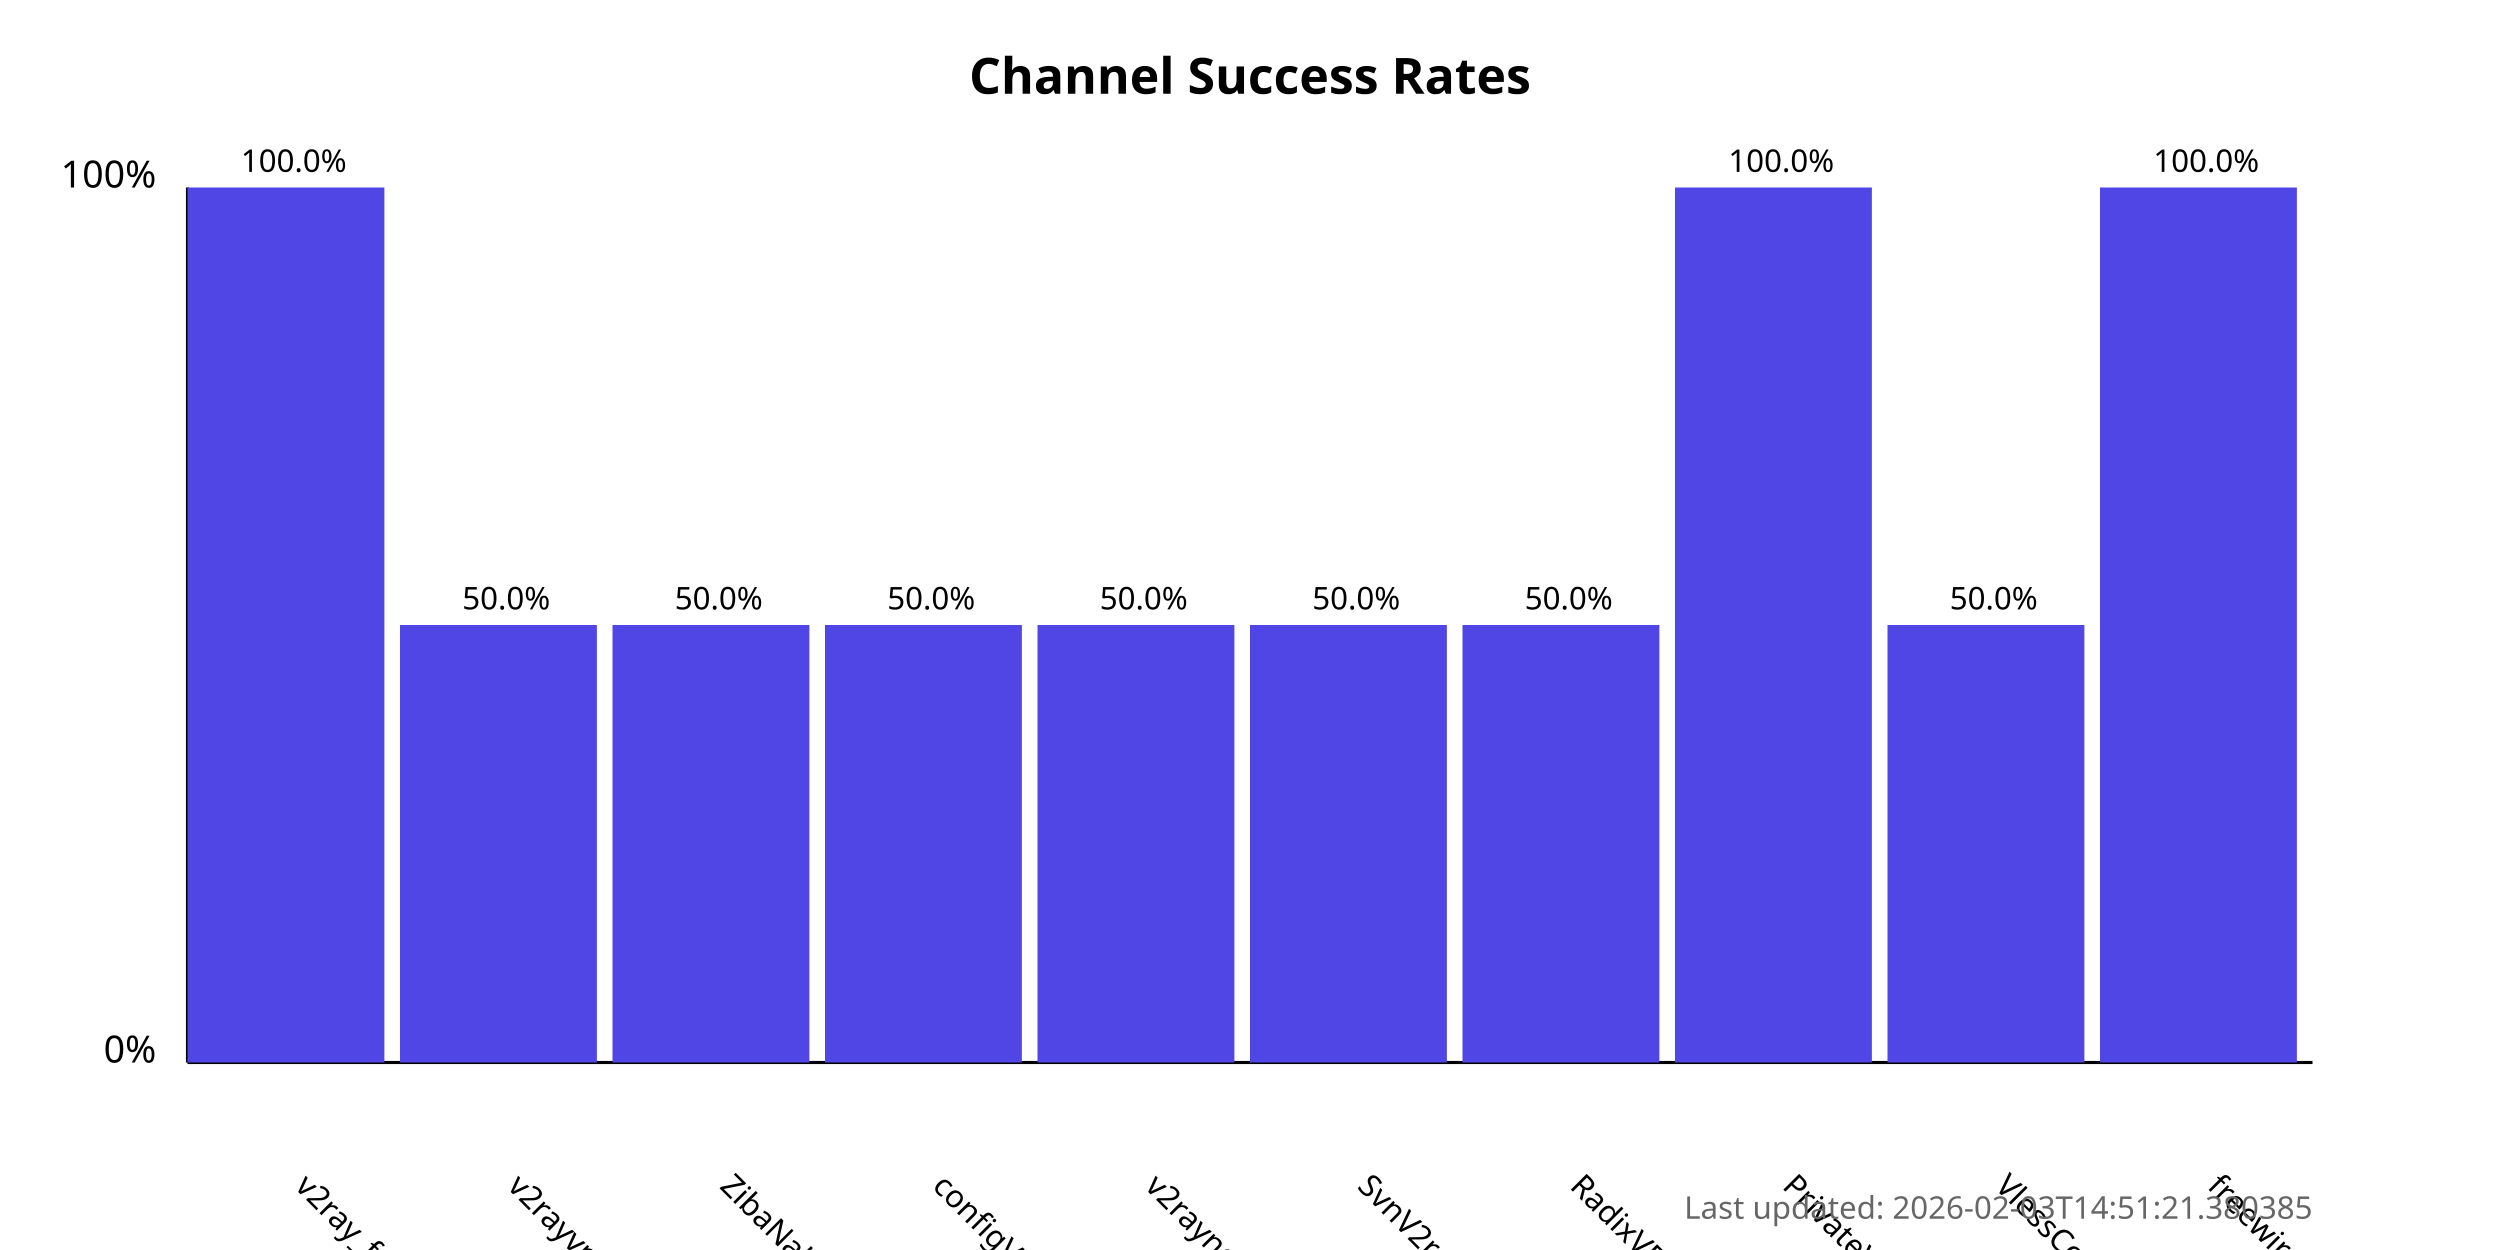
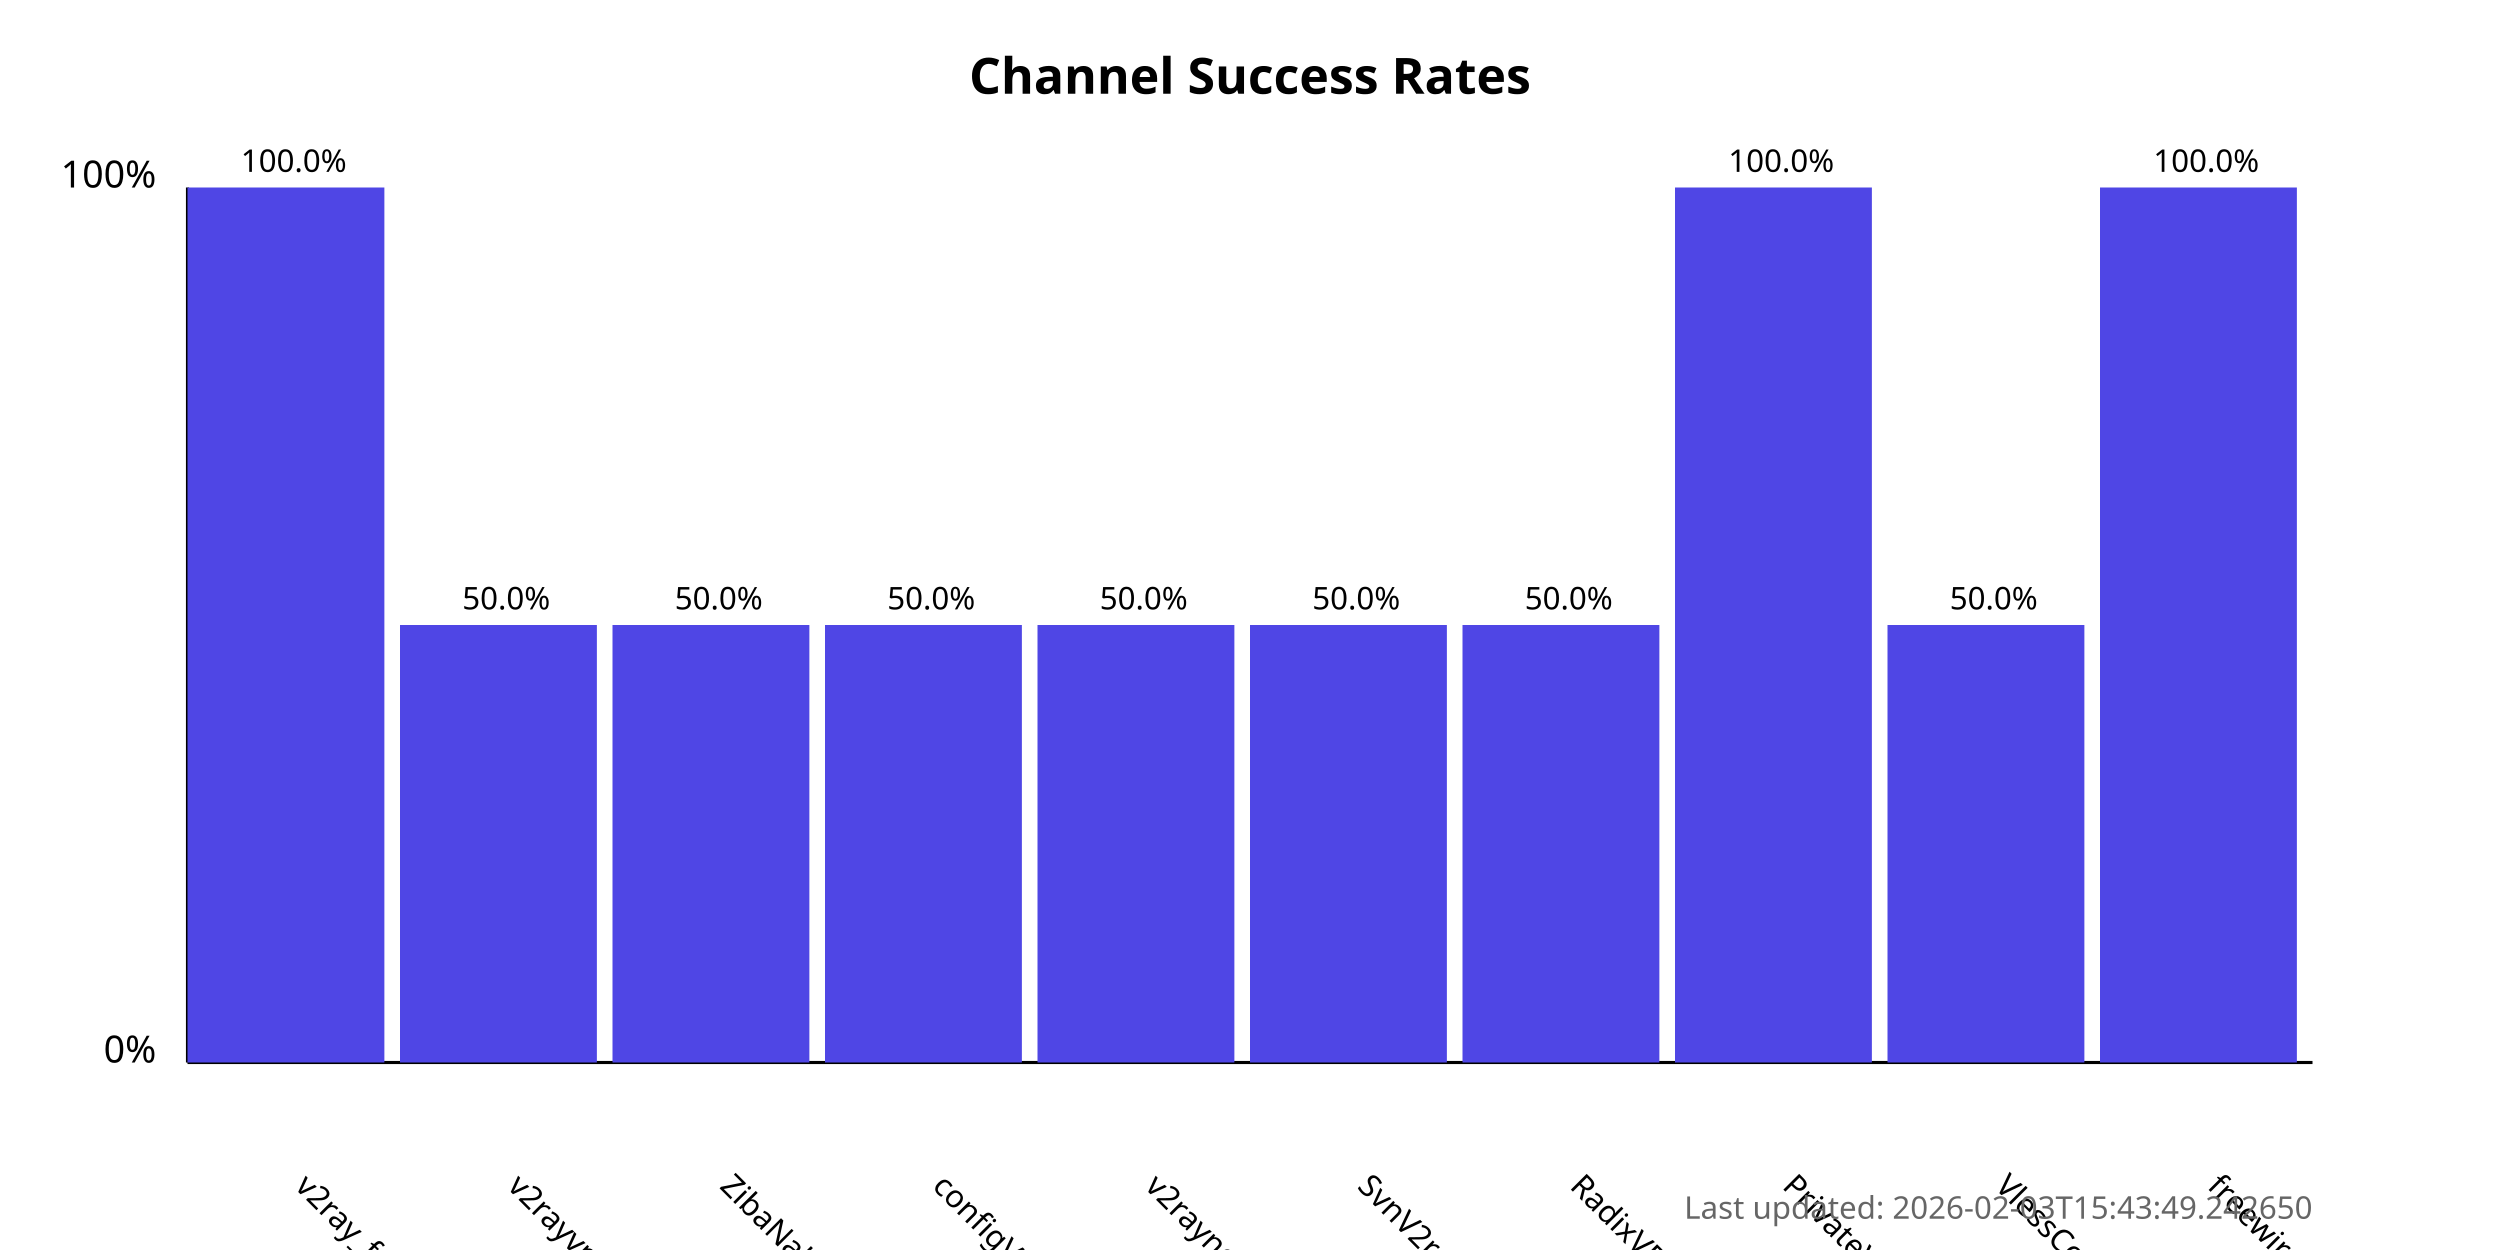
<svg xmlns="http://www.w3.org/2000/svg" width="800" height="400">
  <style>
            .chart-title { font: bold 16px sans-serif; }
            .axis-label { font: 12px sans-serif; }
            .tick-label { font: 10px sans-serif; }
            .bar { fill: #4f46e5; }
            .bar:hover { fill: #6366f1; }
            .timestamp { font: 10px sans-serif; fill: #666; }
        </style>
  <text x="400.0" y="30" text-anchor="middle" class="chart-title">
            Channel Success Rates
        </text>
  <line x1="60" y1="340" x2="60" y2="60" stroke="black" stroke-width="1" />
  <line x1="60" y1="340" x2="740" y2="340" stroke="black" stroke-width="1" />
  <text x="50" y="340" text-anchor="end" class="axis-label">0%</text>
  <text x="50" y="60" text-anchor="end" class="axis-label">100%</text>
  <g>
    <rect x="60" y="60.0" width="63.0" height="280.0" class="bar" />
    <text x="94.0" y="380" transform="rotate(45, 94.0, 380)" text-anchor="start" class="tick-label">
                v2ray_free_conf
            </text>
    <text x="94.0" y="55.0" text-anchor="middle" class="tick-label">
                100.0%
            </text>
  </g>
  <g>
    <rect x="128.0" y="200.0" width="63.0" height="140.0" class="bar" />
    <text x="162.0" y="380" transform="rotate(45, 162.0, 380)" text-anchor="start" class="tick-label">
                v2rayvpno
            </text>
    <text x="162.0" y="195.0" text-anchor="middle" class="tick-label">
                50.0%
            </text>
  </g>
  <g>
    <rect x="196.0" y="200.0" width="63.0" height="140.0" class="bar" />
    <text x="230.0" y="380" transform="rotate(45, 230.0, 380)" text-anchor="start" class="tick-label">
                ZibaNabz
            </text>
    <text x="230.0" y="195.0" text-anchor="middle" class="tick-label">
                50.0%
            </text>
  </g>
  <g>
    <rect x="264.0" y="200.0" width="63.0" height="140.0" class="bar" />
    <text x="298.0" y="380" transform="rotate(45, 298.0, 380)" text-anchor="start" class="tick-label">
                configV2rayForFree
            </text>
    <text x="298.0" y="195.0" text-anchor="middle" class="tick-label">
                50.0%
            </text>
  </g>
  <g>
    <rect x="332.0" y="200.0" width="63.0" height="140.0" class="bar" />
    <text x="366.0" y="380" transform="rotate(45, 366.0, 380)" text-anchor="start" class="tick-label">
                v2rayngvpn
            </text>
    <text x="366.0" y="195.0" text-anchor="middle" class="tick-label">
                50.0%
            </text>
  </g>
  <g>
    <rect x="400.0" y="200.0" width="63.0" height="140.0" class="bar" />
    <text x="434.0" y="380" transform="rotate(45, 434.0, 380)" text-anchor="start" class="tick-label">
                SvnV2ray
            </text>
    <text x="434.0" y="195.0" text-anchor="middle" class="tick-label">
                50.0%
            </text>
  </g>
  <g>
    <rect x="468.0" y="200.0" width="63.0" height="140.0" class="bar" />
    <text x="502.0" y="380" transform="rotate(45, 502.0, 380)" text-anchor="start" class="tick-label">
                RadixVPN
            </text>
    <text x="502.0" y="195.0" text-anchor="middle" class="tick-label">
                50.0%
            </text>
  </g>
  <g>
    <rect x="536.0" y="60.0" width="63.0" height="280.0" class="bar" />
    <text x="570.0" y="380" transform="rotate(45, 570.0, 380)" text-anchor="start" class="tick-label">
                PrivateVPNs
            </text>
    <text x="570.0" y="55.0" text-anchor="middle" class="tick-label">
                100.0%
            </text>
  </g>
  <g>
    <rect x="604.0" y="200.0" width="63.0" height="140.0" class="bar" />
    <text x="638.0" y="380" transform="rotate(45, 638.0, 380)" text-anchor="start" class="tick-label">
                VlessConfig
            </text>
    <text x="638.0" y="195.0" text-anchor="middle" class="tick-label">
                50.0%
            </text>
  </g>
  <g>
    <rect x="672.0" y="60.0" width="63.0" height="280.0" class="bar" />
    <text x="706.0" y="380" transform="rotate(45, 706.0, 380)" text-anchor="start" class="tick-label">
                freewireguard
            </text>
    <text x="706.0" y="55.0" text-anchor="middle" class="tick-label">
                100.0%
            </text>
  </g>
  <text x="740" y="390" text-anchor="end" class="timestamp">
-             Last updated: 2026-02-03T14:51:21.380385
+             Last updated: 2026-02-03T15:43:49.242650
        </text>
</svg>
